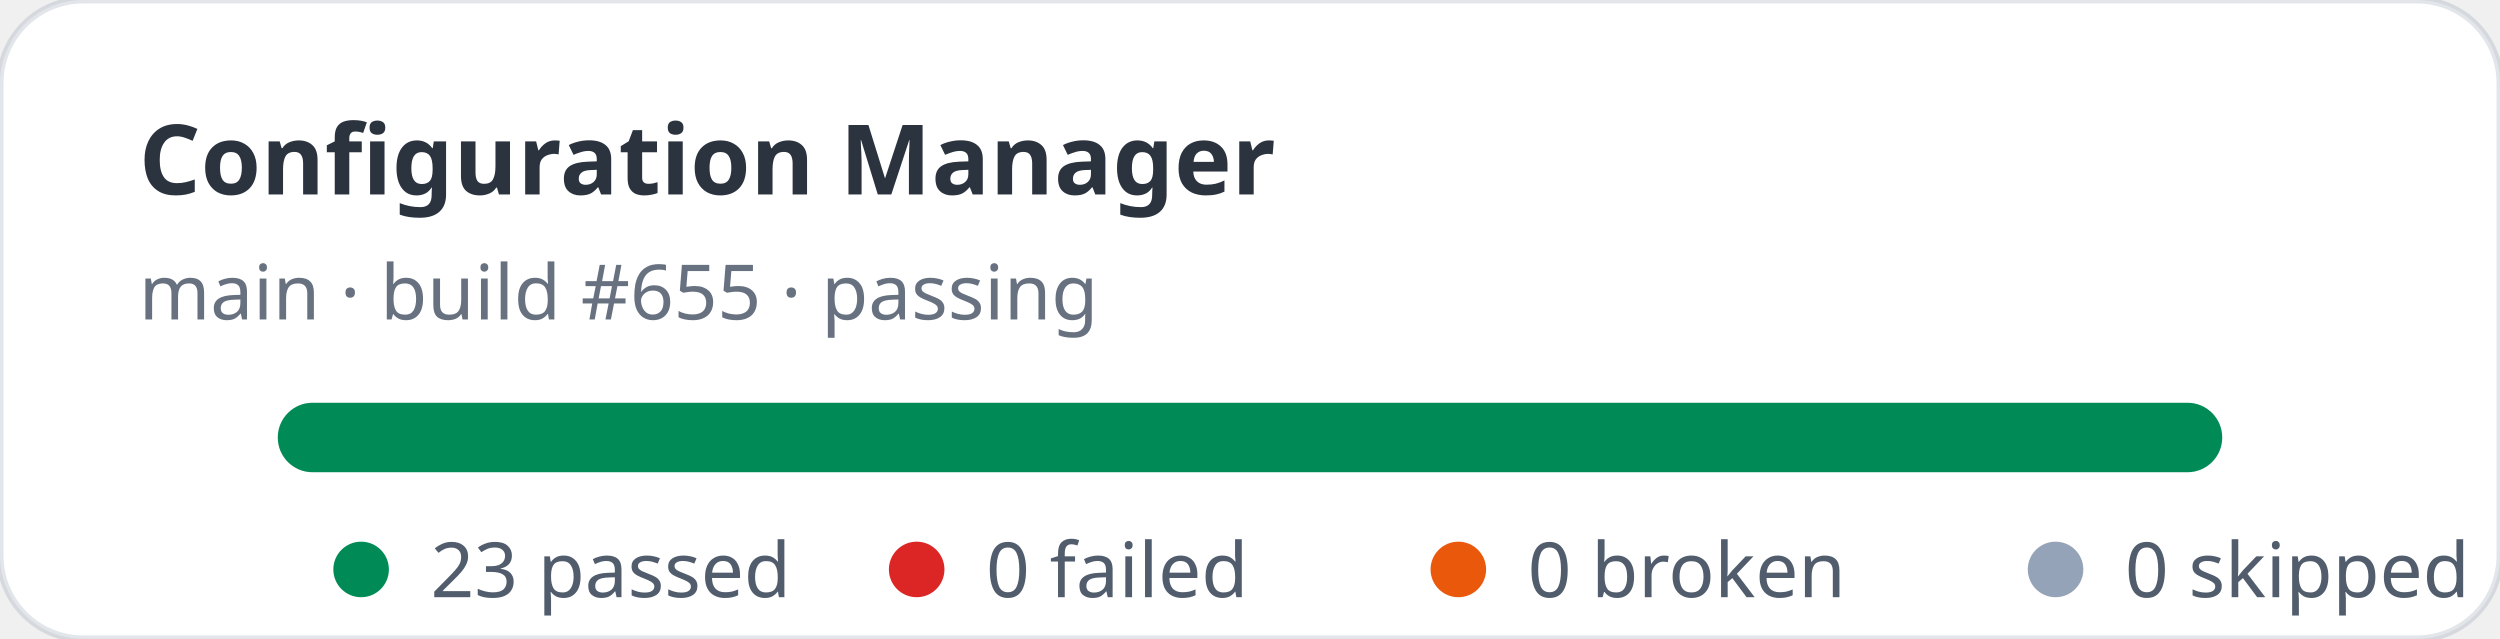
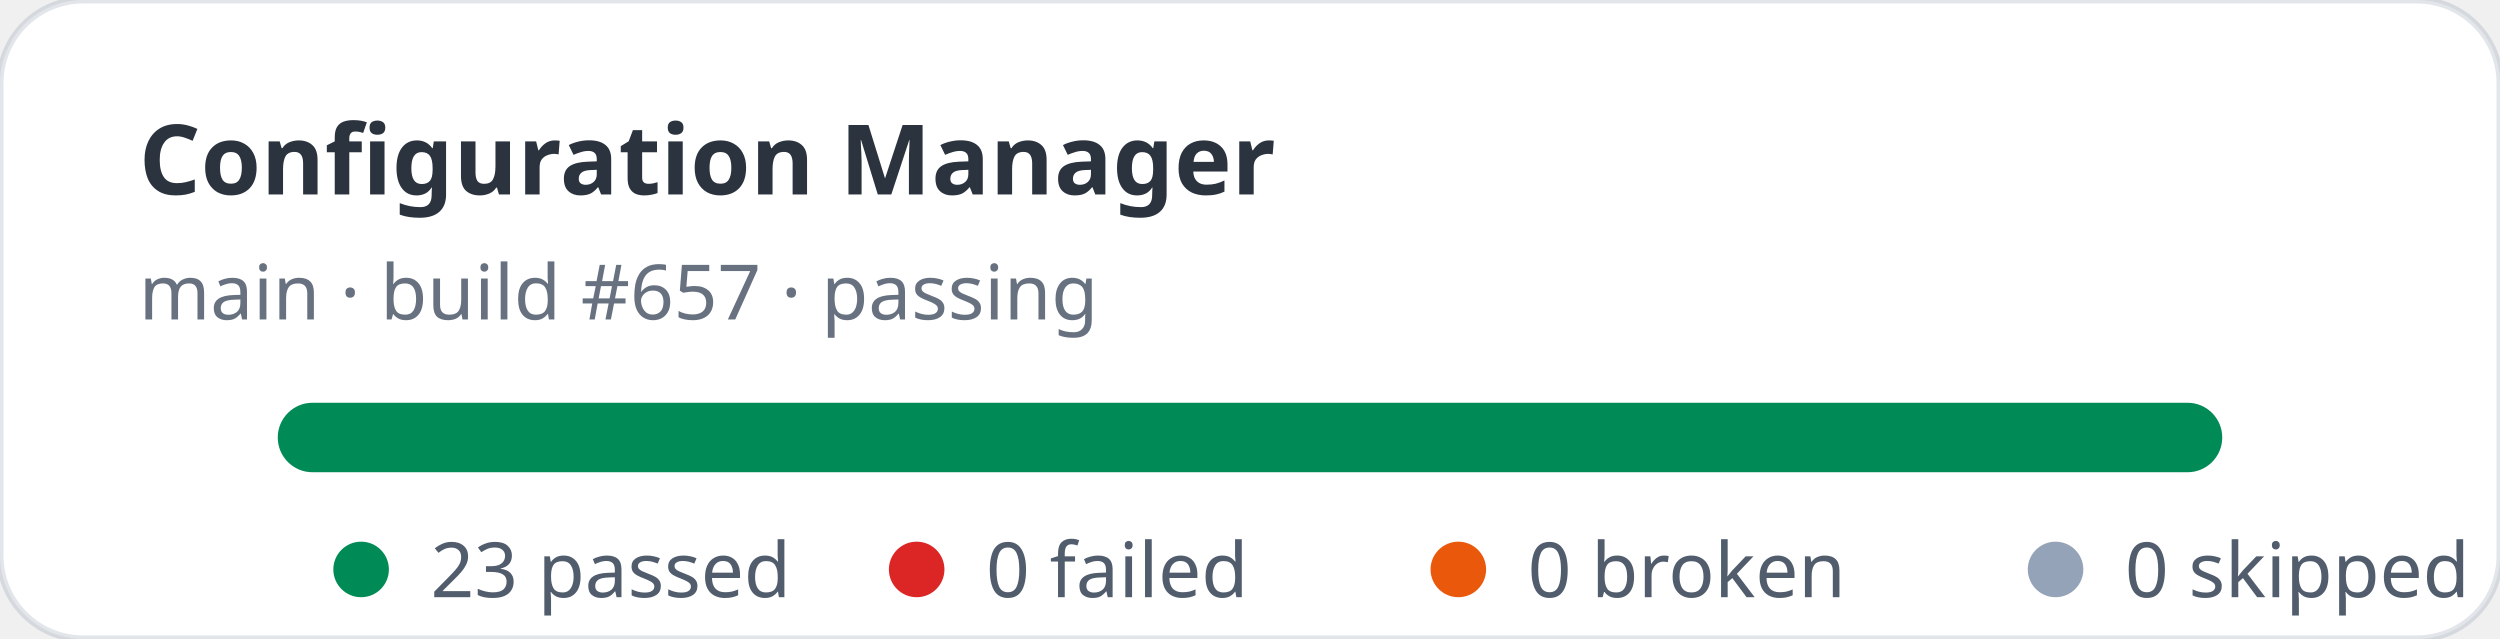
<svg xmlns="http://www.w3.org/2000/svg" width="360" height="92" viewBox="0 0 360 92" role="img" aria-label="Configuration Manager stats: 23 passed, 0 failed">
  <rect width="360" height="92" rx="12" fill="#ffffff" stroke="rgba(11,48,86,0.12)" />
  <text x="20" y="28" fill="rgba(1,10,24,0.83)" font-family="ui-sans-serif,system-ui,sans-serif" font-size="14" font-weight="700">Configuration Manager</text>
-   <text x="20" y="46" fill="rgba(2,19,44,0.6)" font-family="ui-sans-serif,system-ui,sans-serif" font-size="11">main · build #655 · passing</text>
+   <text x="20" y="46" fill="rgba(2,19,44,0.6)" font-family="ui-sans-serif,system-ui,sans-serif" font-size="11">main · build #657 · passing</text>
  <rect x="40" y="58" width="280" height="10" rx="5" fill="#e2e8f0" />
  <rect x="40" y="58" width="280" height="10" rx="5" fill="#008a56" />
  <g font-family="ui-sans-serif,system-ui,sans-serif" font-size="11" fill="rgba(1,18,40,0.68)">
    <circle cx="52" cy="82" r="4" fill="#008a56" />
    <text x="62" y="86">23 passed</text>
    <circle cx="132" cy="82" r="4" fill="#dc2626" />
    <text x="142" y="86">0 failed</text>
    <circle cx="210" cy="82" r="4" fill="#ea580c" />
    <text x="220" y="86">0 broken</text>
    <circle cx="296" cy="82" r="4" fill="#94a3b8" />
    <text x="306" y="86">0 skipped</text>
  </g>
</svg>
